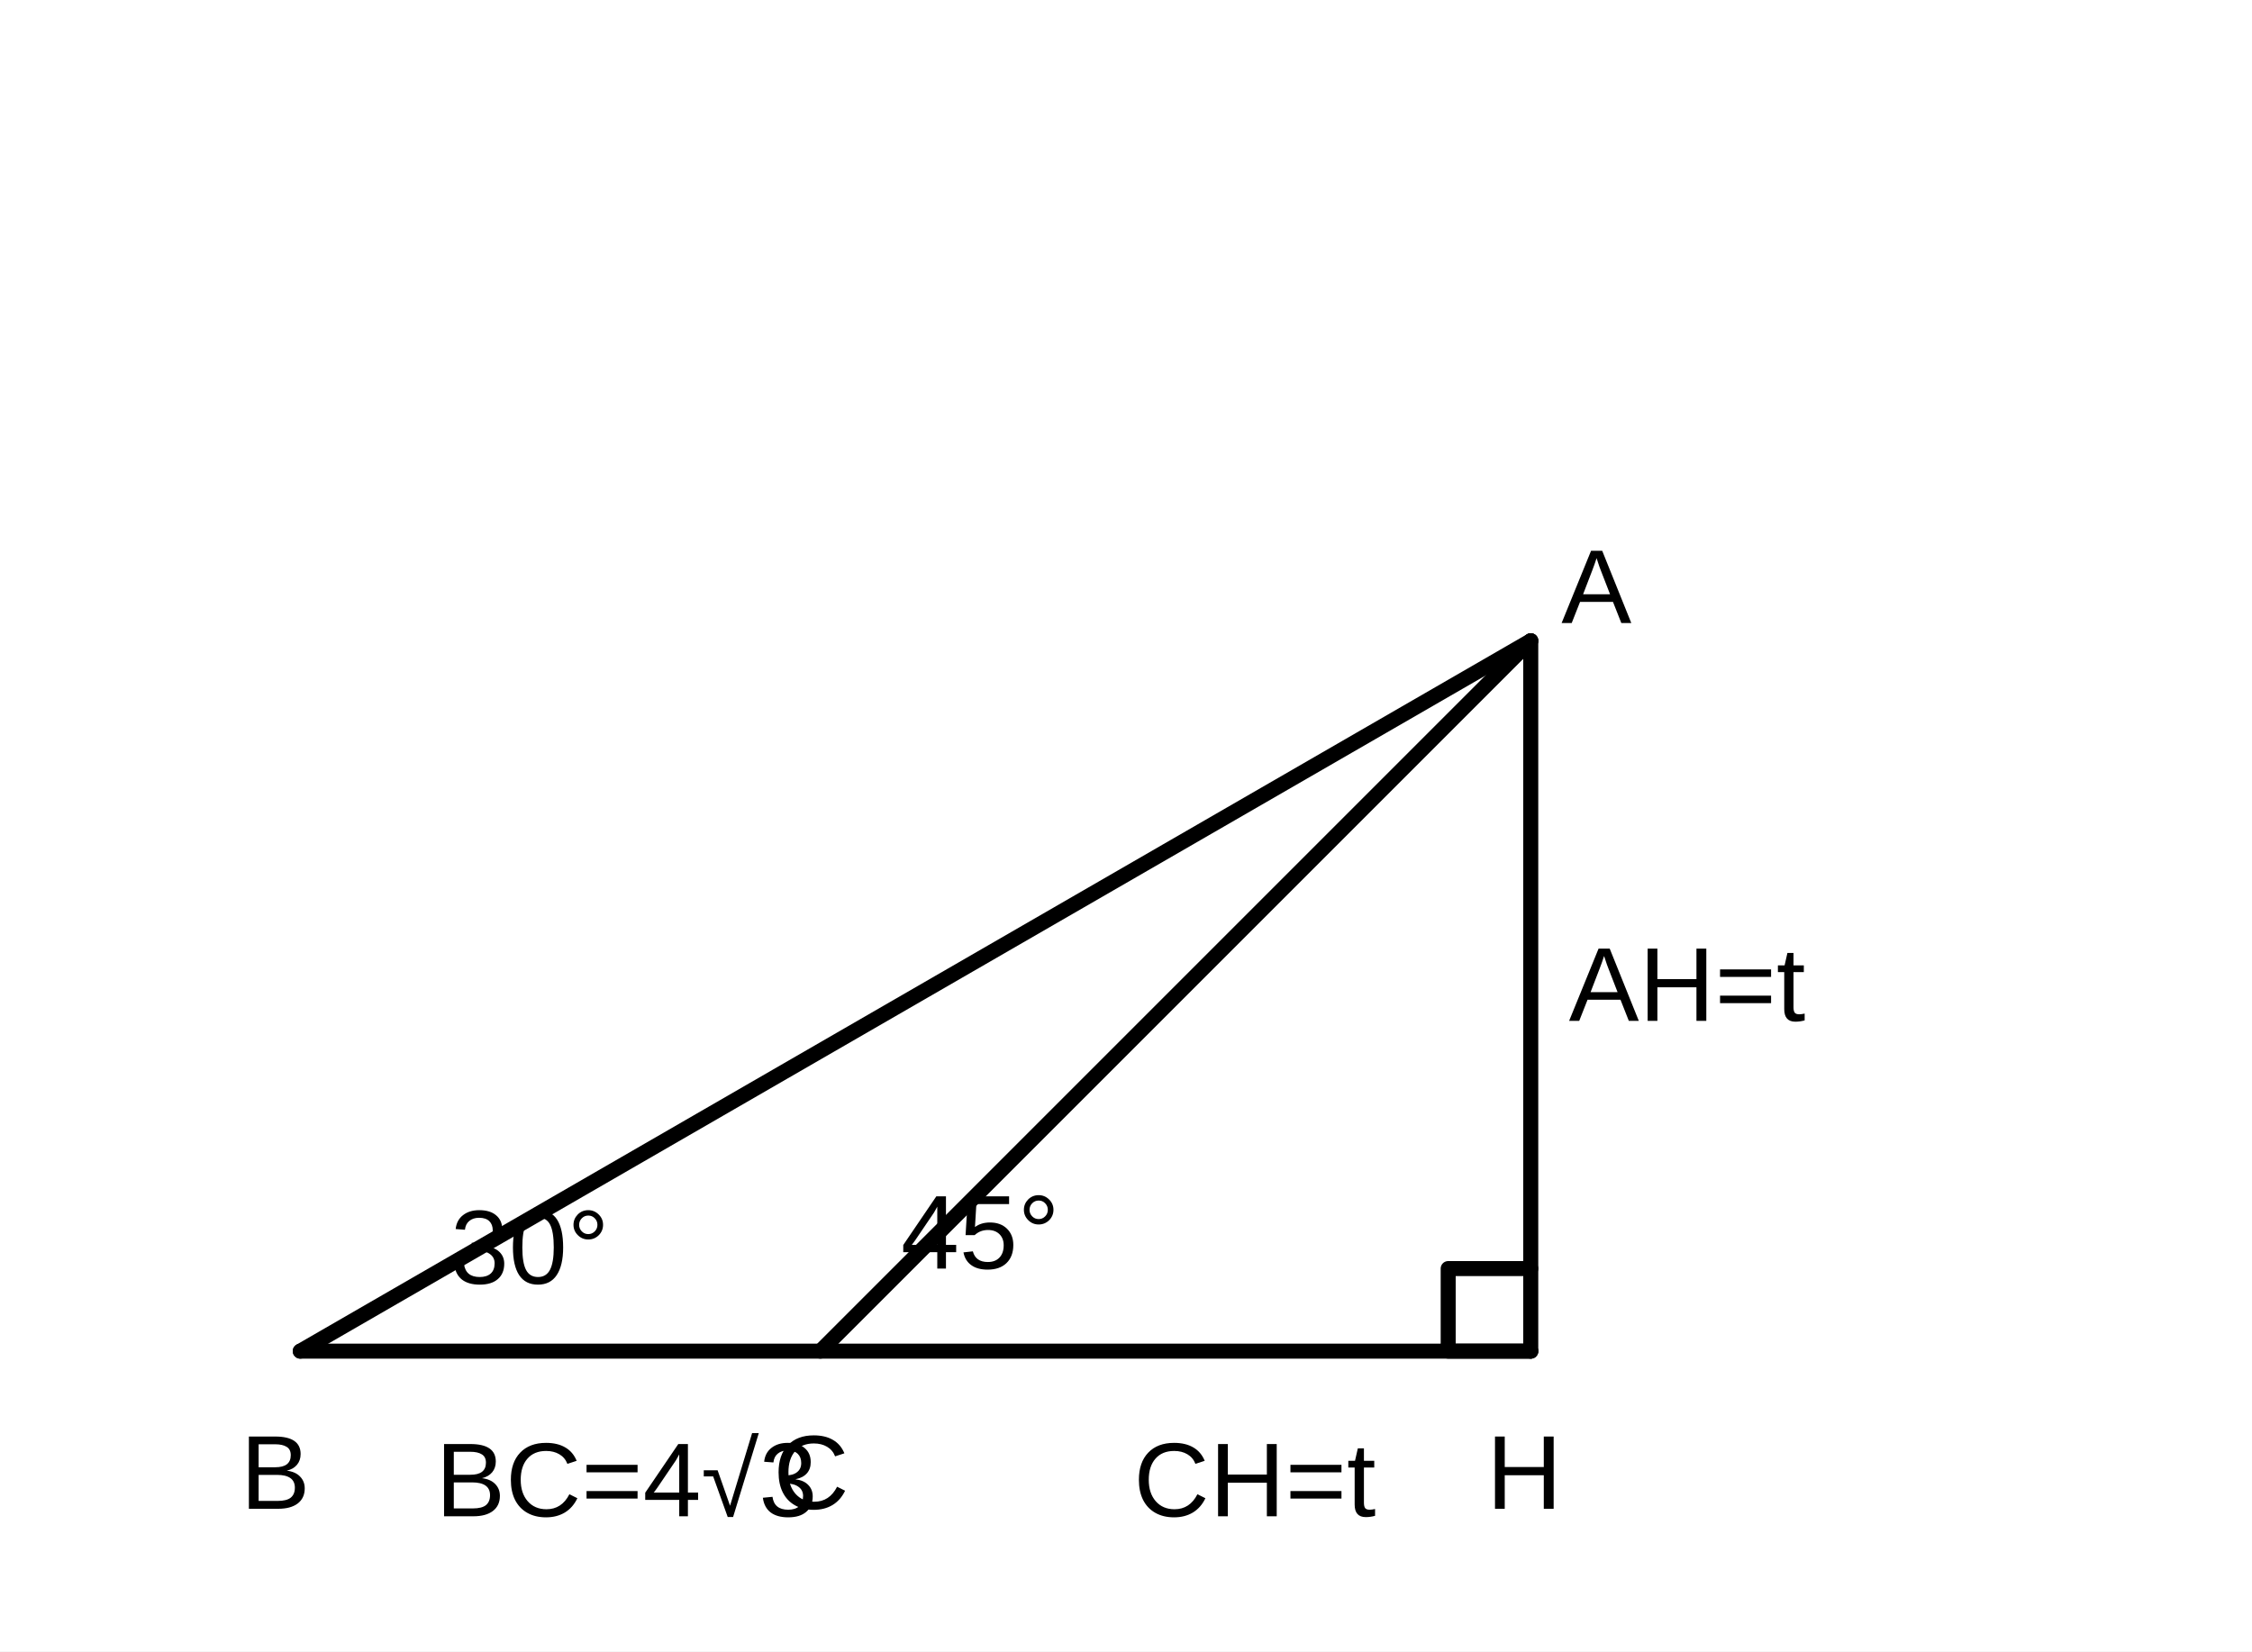
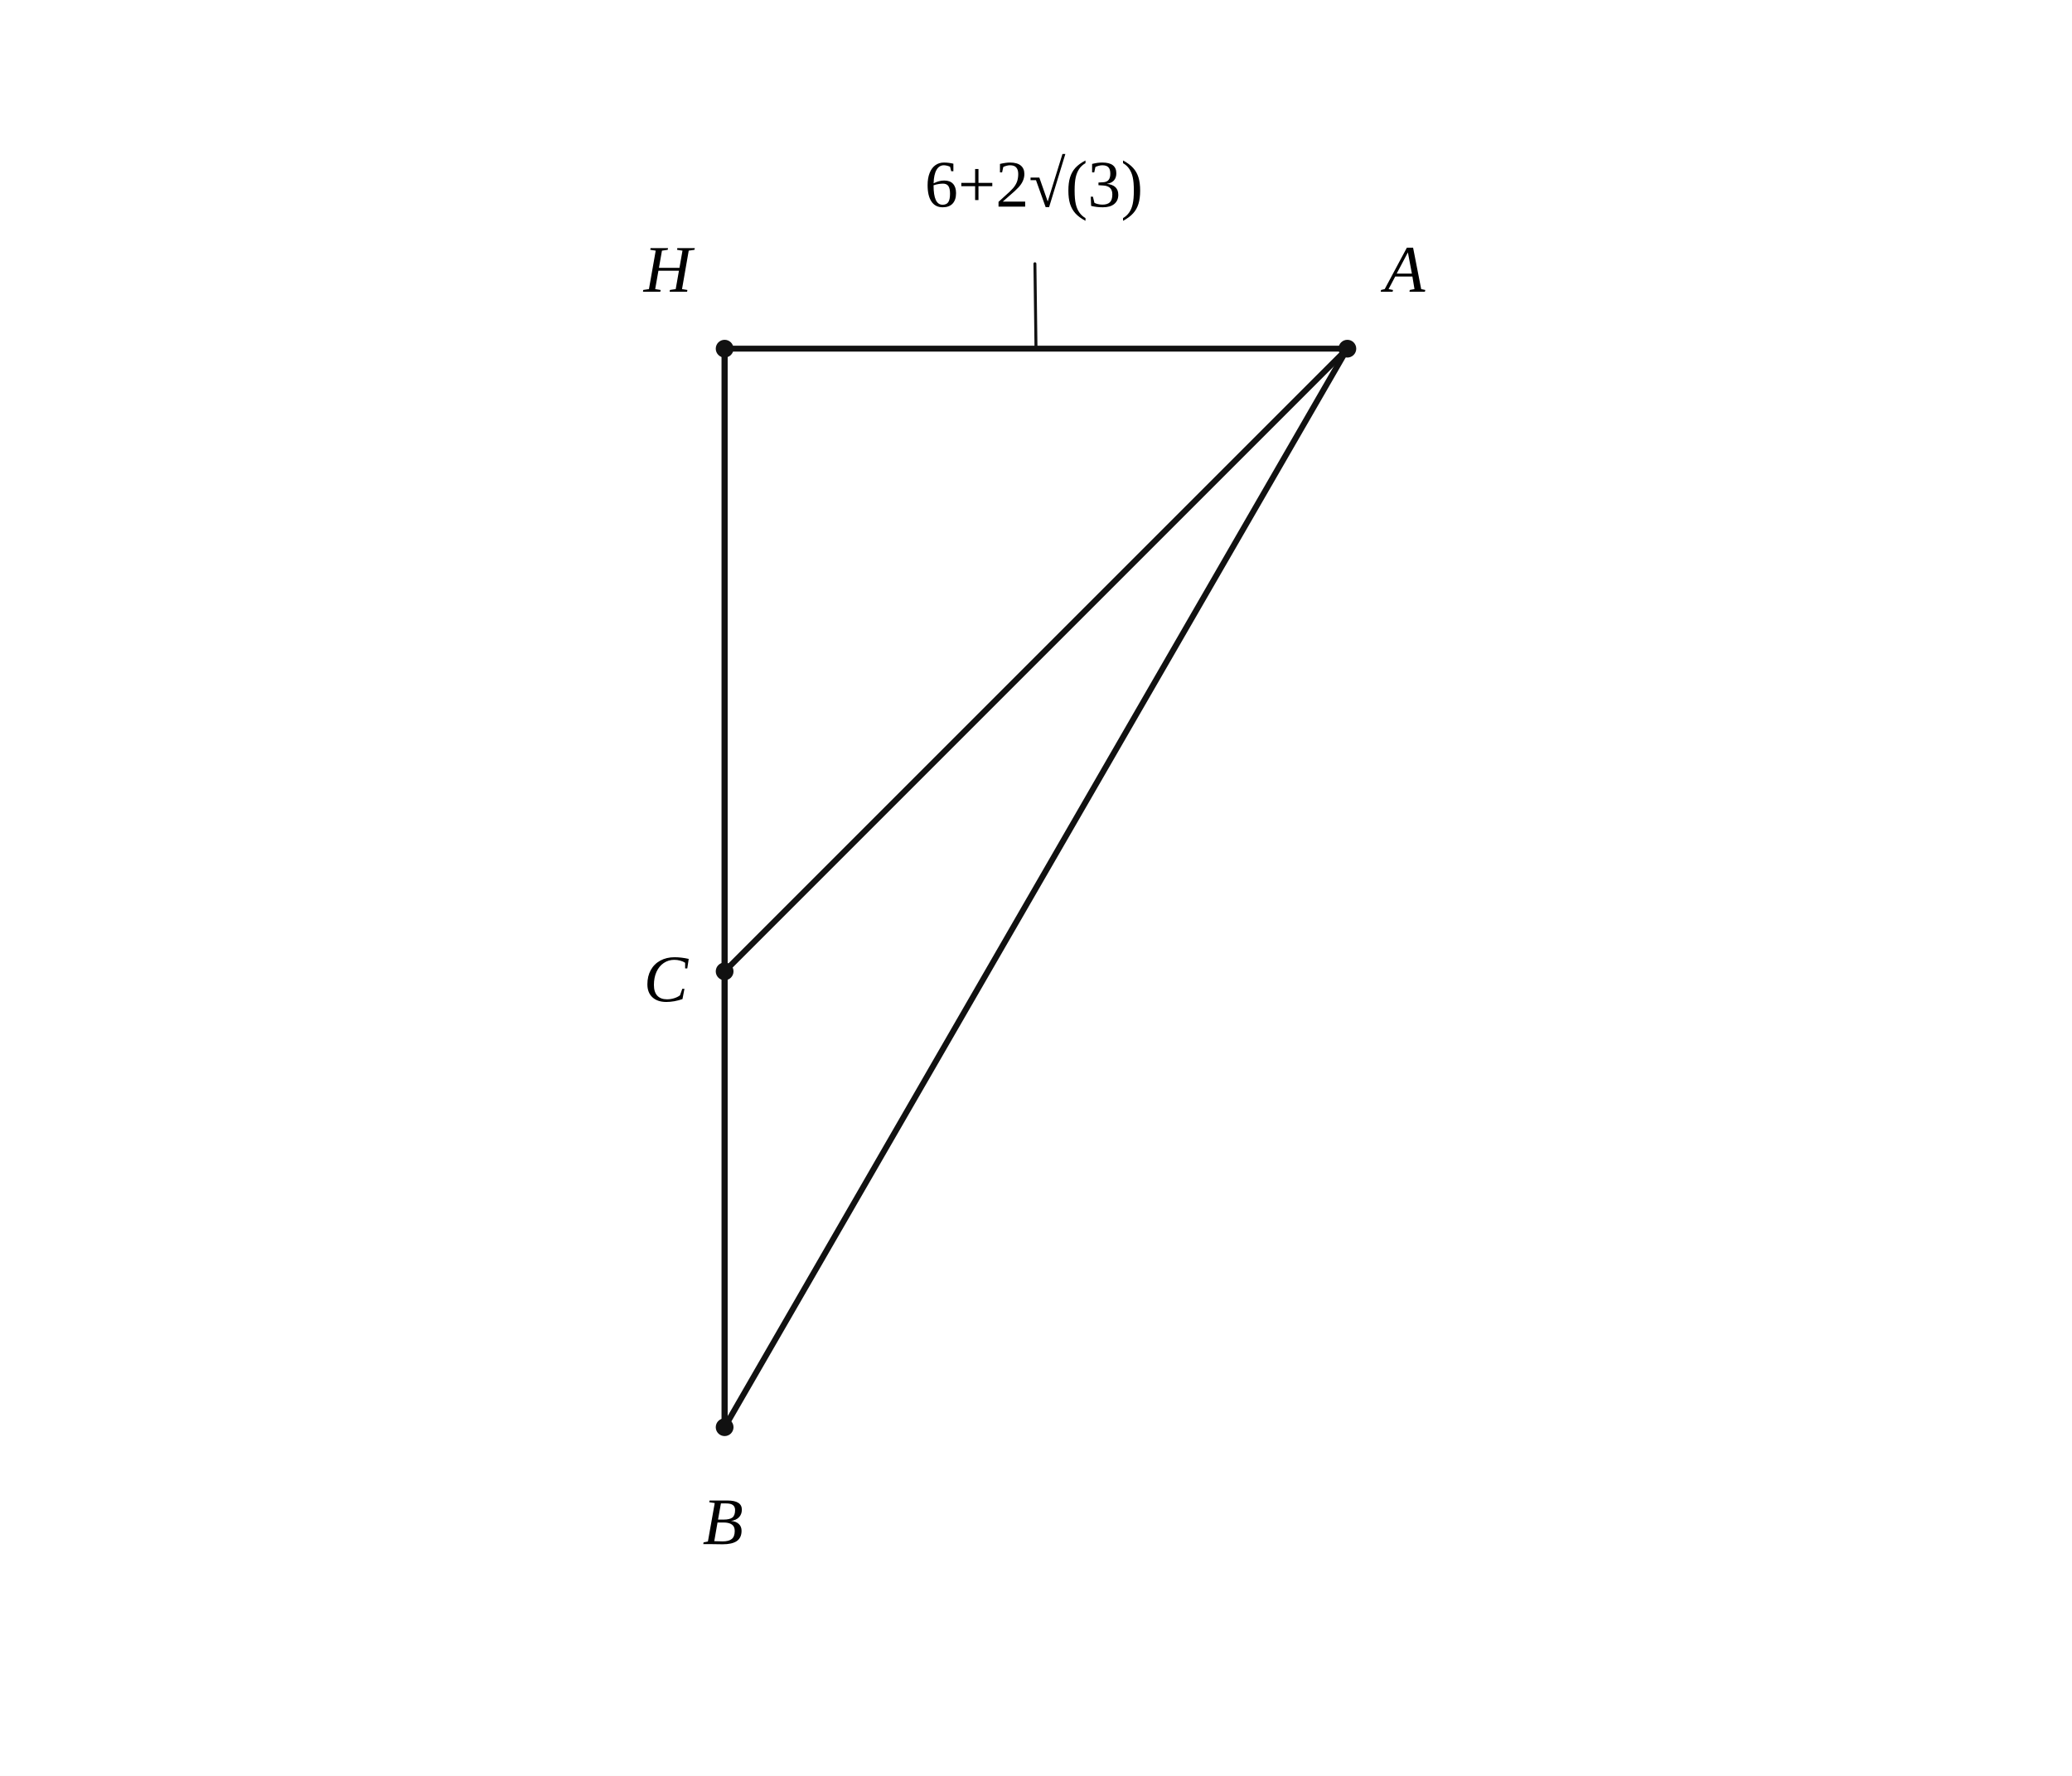
- <svg xmlns="http://www.w3.org/2000/svg" width="300" height="220" viewBox="0 0 300 220">
-   <rect width="300" height="220" fill="white" />
-   <g stroke="black" stroke-width="2" fill="none" stroke-linecap="round" stroke-linejoin="round">
-     <line x1="40" y1="180" x2="203.92" y2="180" />
-     <line x1="40" y1="180" x2="203.92" y2="85.36" />
-     <line x1="109.28" y1="180" x2="203.92" y2="85.36" />
-     <line x1="203.92" y1="85.36" x2="203.92" y2="180" />
-     <path d="M203.92 180h-11v-11h11" />
+ <svg xmlns="http://www.w3.org/2000/svg" viewBox="0 0 560 480" width="560" height="480" preserveAspectRatio="xMidYMid meet" role="img" aria-labelledby="visual-title visual-desc" data-engine-version="geometry-visual-v1" data-geometry-style-version="AP_GEOMETRY_PRINT_V1_0_DRAFT" data-geometry-preset="GEOMETRY_STANDARD" data-graph-style-version="AP_GRAPH_PRINT_V1_1_DRAFT" data-geometry-mode="COORDINATE_GEOMETRY_HYBRID" data-axis-scale-mode="EQUAL_UNIT" data-geometry-fact-hash="1ec01778a8ceac2551d54044b929c2d60b5c5a63b17b7cfe6d118a0cd87b1d4d" data-visual-provenance="independent-facts-python" style="max-width:100%;height:auto;stroke-linejoin:round;stroke-linecap:round" data-publication-profile="geometry-publication-v1">
+   <rect width="560" height="480" fill="#fff" />
+   <g data-layer="30">
+     <line id="BA" data-role="line" stroke="#111" stroke-width="1.6" fill="none" data-owner-points="B A" x1="195.847" y1="385.757" x2="364.153" y2="94.243" />
  </g>
-   <g fill="black" font-family="Arial, sans-serif" font-size="14">
-     <text x="32" y="201">B</text>
-     <text x="103" y="201">C</text>
-     <text x="198" y="201">H</text>
-     <text x="208" y="83">A</text>
-     <text x="60" y="171">30°</text>
-     <text x="120" y="169">45°</text>
-     <text x="58" y="202">BC=4√3</text>
-     <text x="151" y="202">CH=t</text>
-     <text x="209" y="136">AH=t</text>
+   <g data-layer="30">
+     <line id="AC" data-role="line" stroke="#111" stroke-width="1.6" fill="none" data-owner-points="A C" x1="364.153" y1="94.243" x2="195.847" y2="262.549" />
+   </g>
+   <g data-layer="30">
+     <line id="CH" data-role="line" stroke="#111" stroke-width="1.6" fill="none" data-owner-points="C H" x1="195.847" y1="262.549" x2="195.847" y2="94.243" />
+   </g>
+   <g data-layer="30">
+     <line id="BH" data-role="line" stroke="#111" stroke-width="1.6" fill="none" data-owner-points="B H" x1="195.847" y1="385.757" x2="195.847" y2="94.243" />
+   </g>
+   <g data-layer="30">
+     <line id="AH" data-role="line" stroke="#111" stroke-width="1.6" fill="none" data-owner-points="A H" x1="364.153" y1="94.243" x2="195.847" y2="94.243" />
+   </g>
+   <g data-layer="30">
+     <line id="BC" data-role="line" stroke="#111" stroke-width="1.6" fill="none" data-owner-points="B C" x1="195.847" y1="385.757" x2="195.847" y2="262.549" />
+   </g>
+   <g data-layer="60">
+     <line id="lenAH-leader" data-role="leader" stroke="#111" stroke-width="0.8" fill="none" data-owner="AH" data-owner-points="A H" data-annotation="lenAH" data-owner-kind="LENGTH" data-fact-role="CONCLUSION" x1="280" y1="94.243" x2="279.706" y2="71.284" />
+   </g>
+   <g data-layer="70">
+     <circle id="H" data-role="point" stroke="#111" stroke-width="0.8" fill="#111" data-owner="H" data-source-label="H" cx="195.847" cy="94.243" r="2" />
+   </g>
+   <g data-layer="70">
+     <circle id="A" data-role="point" stroke="#111" stroke-width="0.8" fill="#111" data-owner="A" data-source-label="A" cx="364.153" cy="94.243" r="2" />
+   </g>
+   <g data-layer="70">
+     <circle id="C" data-role="point" stroke="#111" stroke-width="0.8" fill="#111" data-owner="C" data-source-label="C" cx="195.847" cy="262.549" r="2" />
+   </g>
+   <g data-layer="70">
+     <circle id="B" data-role="point" stroke="#111" stroke-width="0.8" fill="#111" data-owner="B" data-source-label="B" cx="195.847" cy="385.757" r="2" />
+   </g>
+   <g data-layer="90">
+     <text id="A-name" data-label-kind="POINT_NAME" data-priority="1" x="374.153" y="78.843" font-size="18" data-owner="A" data-source-label="A" font-style="italic" font-family="STIX Two Math, Cambria Math, Times New Roman, serif">A</text>
+   </g>
+   <g data-layer="90">
+     <text id="B-name" data-label-kind="POINT_NAME" data-priority="1" x="189.907" y="417.357" font-size="18" data-owner="B" data-source-label="B" font-style="italic" font-family="STIX Two Math, Cambria Math, Times New Roman, serif">B</text>
+   </g>
+   <g data-layer="90">
+     <text id="C-name" data-label-kind="POINT_NAME" data-priority="1" x="173.967" y="270.649" font-size="18" data-owner="C" data-source-label="C" font-style="italic" font-family="STIX Two Math, Cambria Math, Times New Roman, serif">C</text>
+   </g>
+   <g data-layer="90">
+     <text id="H-name" data-label-kind="POINT_NAME" data-priority="1" x="173.967" y="78.843" font-size="18" data-owner="H" data-source-label="H" font-style="italic" font-family="STIX Two Math, Cambria Math, Times New Roman, serif">H</text>
+   </g>
+   <g data-layer="90">
+     <text id="lenAH-label" data-label-kind="LENGTH_LABEL" data-priority="1" x="279.43" y="49.784" font-size="18" data-owner="AH" data-annotation="lenAH" data-owner-kind="LENGTH" data-fact-role="CONCLUSION" text-anchor="middle" dominant-baseline="central" data-math="true" font-family="STIX Two Math, Cambria Math, Times New Roman, serif">6+2√(3)</text>
  </g>
</svg>
